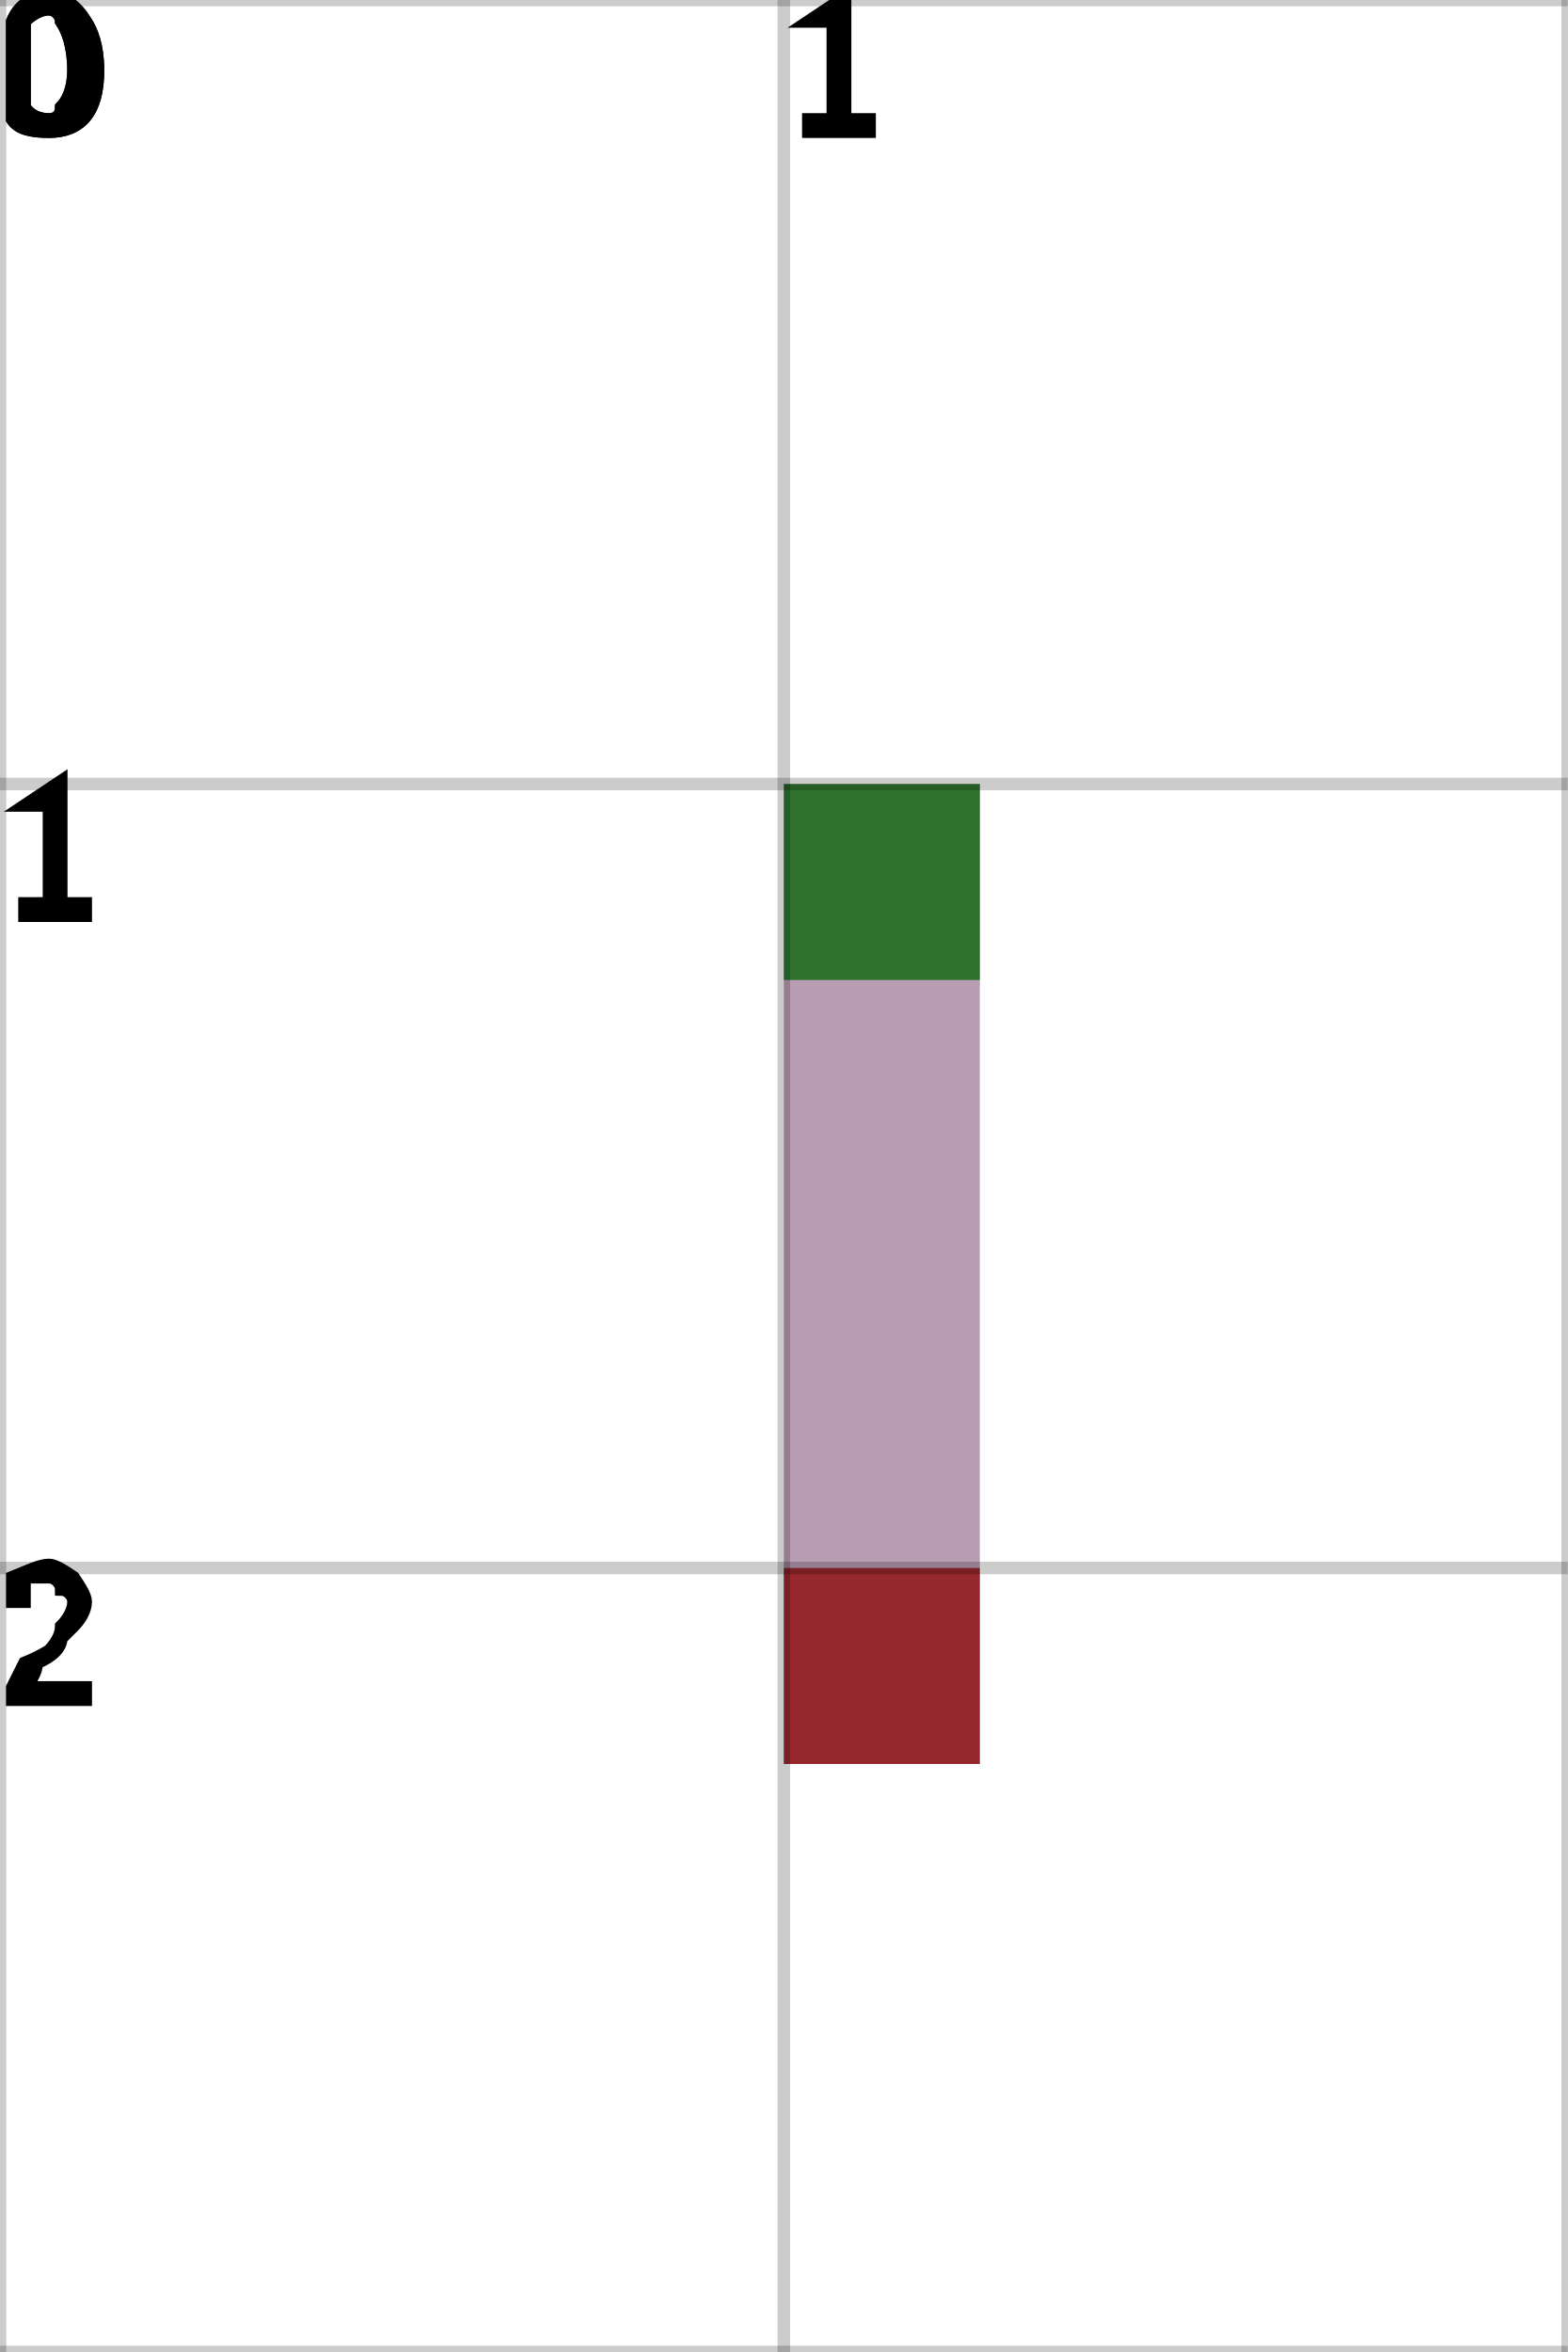
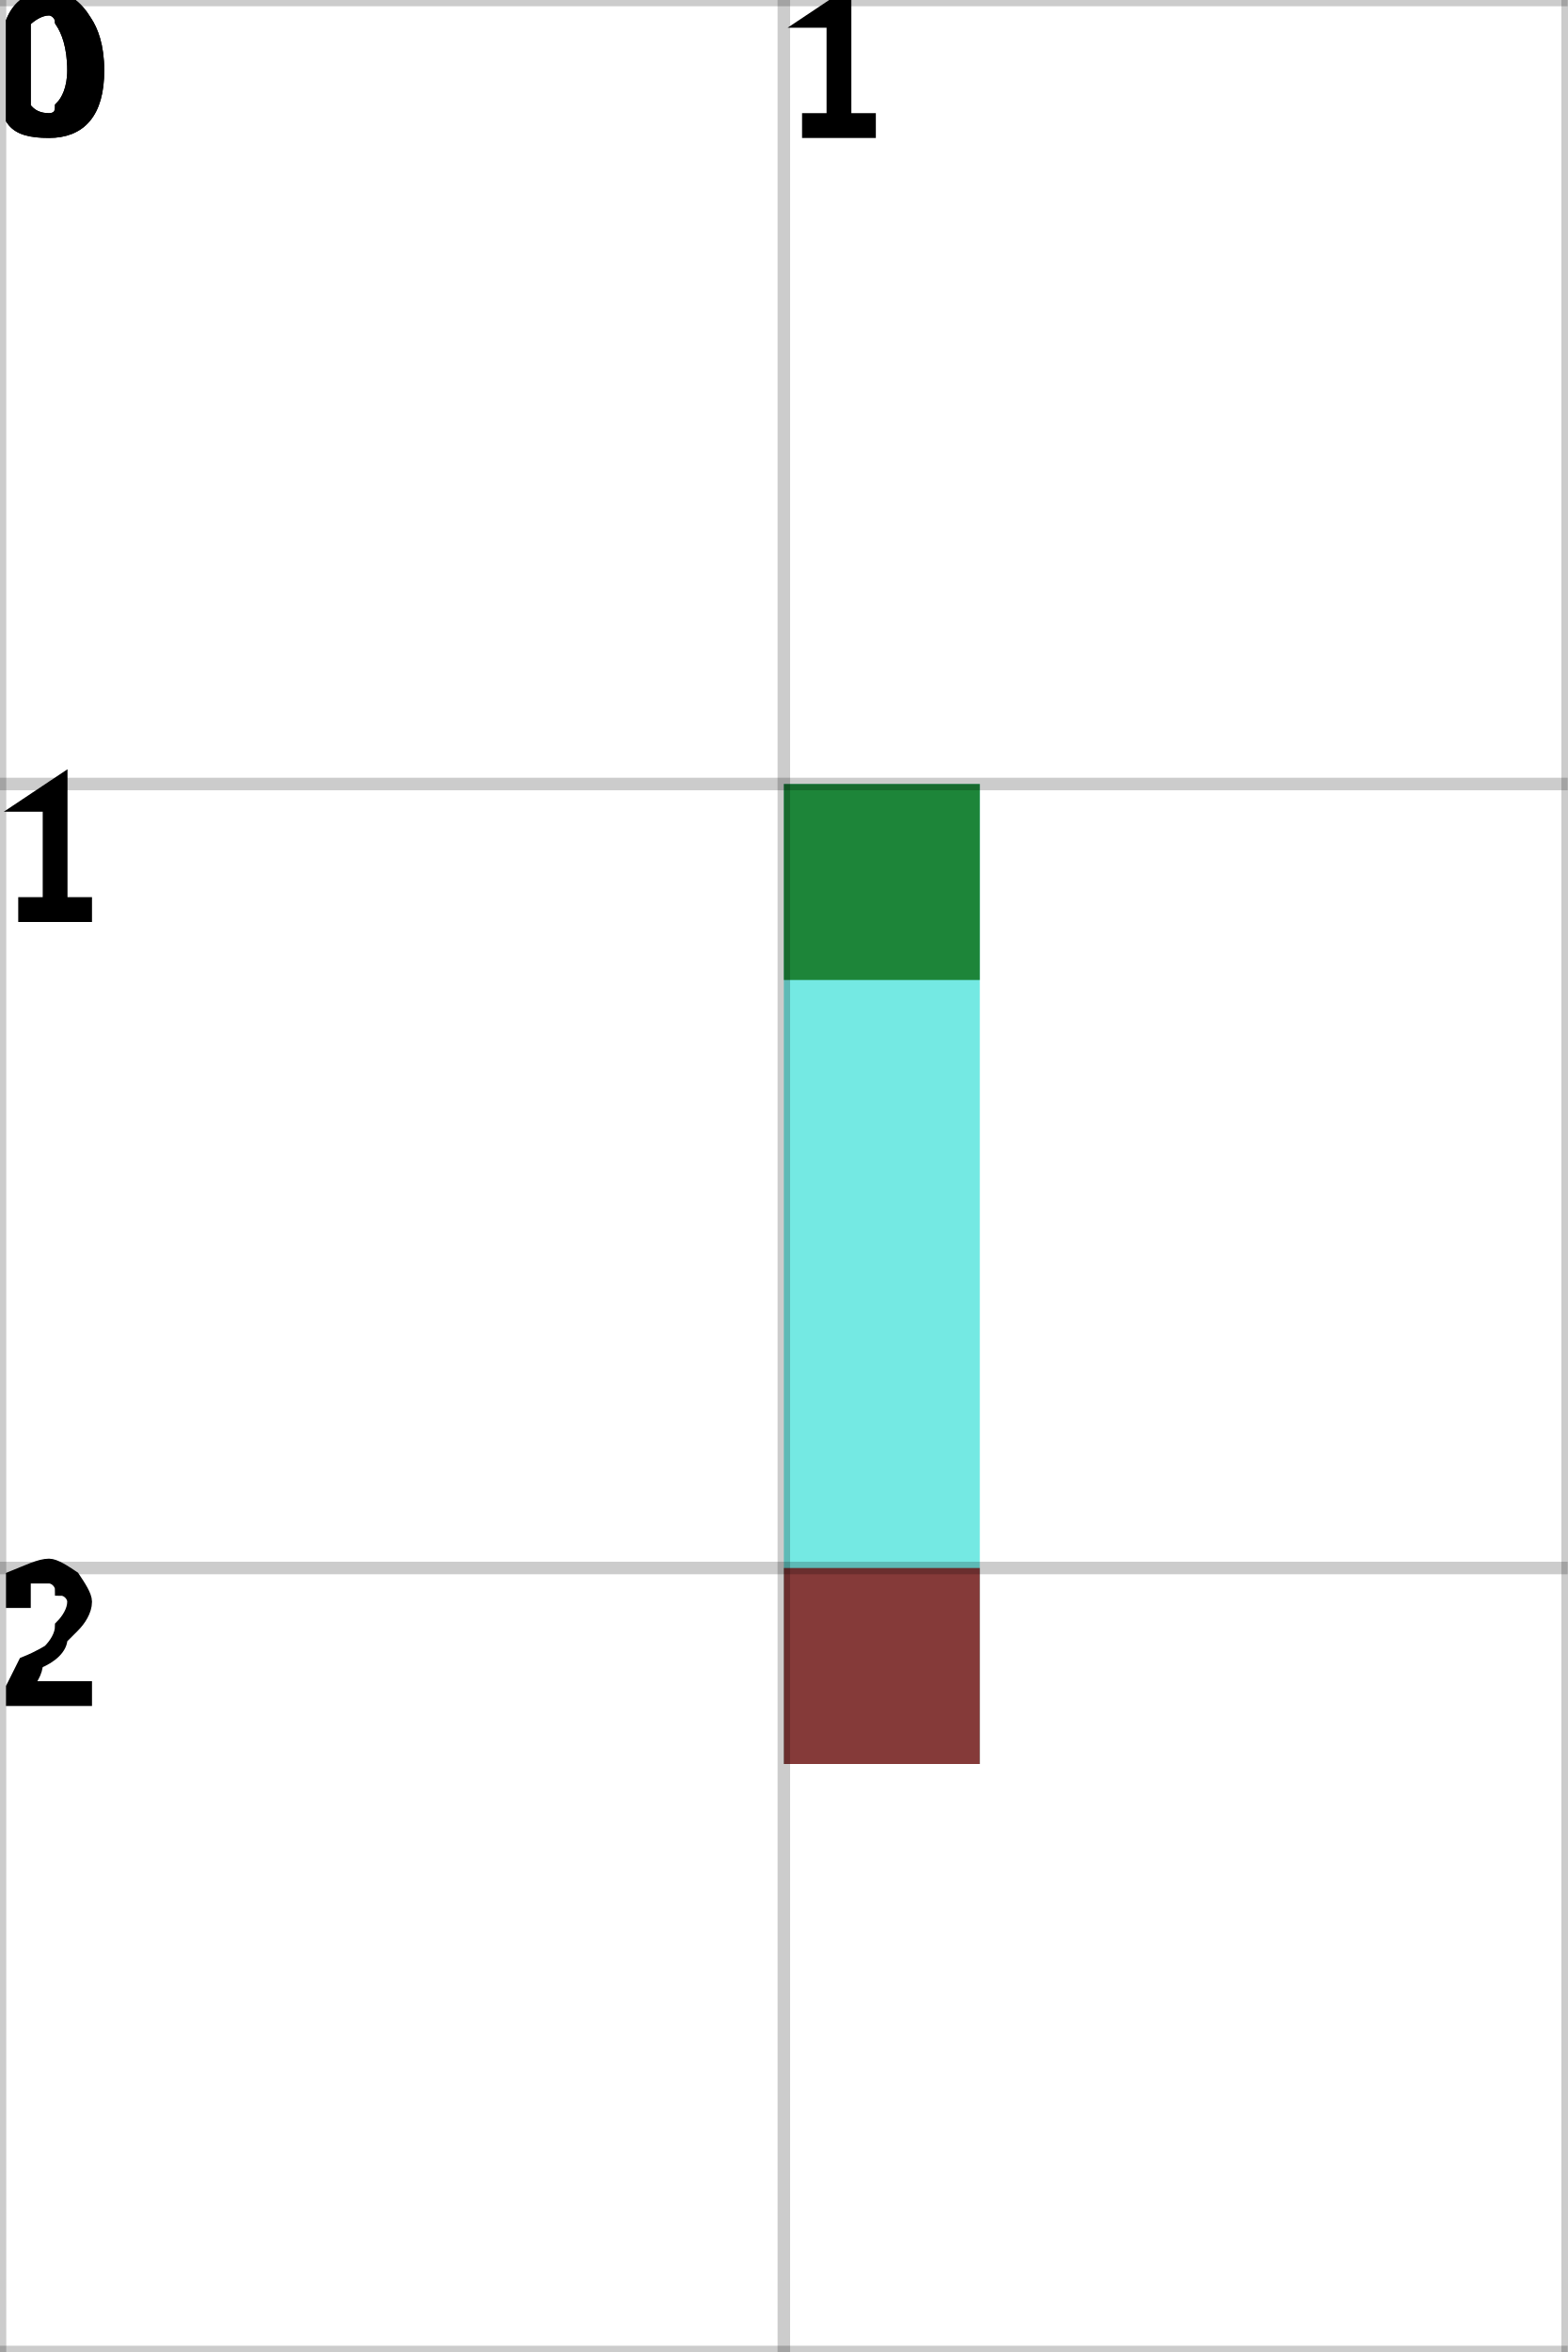
<svg xmlns="http://www.w3.org/2000/svg" height="100%" viewBox="0 0 2 3" width="100%" background-color="none">
-   <path d="M 1.25 1 L 1 1 L 1 2.25 L 1.25 2.25 Z" fill="#A07B9A" opacity="0.75" stroke="transparent" stroke-width="0.5" />
+   <path d="M 1.25 1 L 1 1 L 1 2.25 L 1.25 2.25 Z" fill="#46E1DA" opacity="0.75" stroke="transparent" stroke-width="0.5" />
  <rect fill="darkGreen" height="0.25" opacity="0.75" stroke="transparent" stroke-width="0.5" width="0.25" x="1" y="1" />
  <rect fill="darkRed" height="0.25" opacity="0.75" stroke="transparent" stroke-width="0.5" width="0.25" x="1" y="2" />
  <line dominant-baseline="hanging" fill="transparent" font-size="0.25" opacity="0.2" stroke="black" stroke-width="0.016" text-anchor="start" x1="0" x2="0" y1="0" y2="3" />
  <text dominant-baseline="hanging" fill="black" font-size="0.25" opacity="1" stroke="black" stroke-width="0.016" text-anchor="start" x="0" y="0">0</text>
  <line dominant-baseline="hanging" fill="transparent" font-size="0.25" opacity="0.2" stroke="black" stroke-width="0.016" text-anchor="start" x1="1" x2="1" y1="0" y2="3" />
  <text dominant-baseline="hanging" fill="black" font-size="0.25" opacity="1" stroke="black" stroke-width="0.016" text-anchor="start" x="1" y="0">1</text>
  <line dominant-baseline="hanging" fill="transparent" font-size="0.25" opacity="0.2" stroke="black" stroke-width="0.016" text-anchor="start" x1="2" x2="2" y1="0" y2="3" />
  <line dominant-baseline="hanging" fill="transparent" font-size="0.25" opacity="0.2" stroke="black" stroke-width="0.016" text-anchor="start" x1="0" x2="2" y1="0" y2="0" />
  <text dominant-baseline="hanging" fill="black" font-size="0.25" opacity="1" stroke="black" stroke-width="0.016" text-anchor="start" x="0" y="0">0</text>
  <line dominant-baseline="hanging" fill="transparent" font-size="0.25" opacity="0.2" stroke="black" stroke-width="0.016" text-anchor="start" x1="0" x2="2" y1="1" y2="1" />
  <text dominant-baseline="hanging" fill="black" font-size="0.25" opacity="1" stroke="black" stroke-width="0.016" text-anchor="start" x="0" y="1">1</text>
  <line dominant-baseline="hanging" fill="transparent" font-size="0.25" opacity="0.2" stroke="black" stroke-width="0.016" text-anchor="start" x1="0" x2="2" y1="2" y2="2" />
  <text dominant-baseline="hanging" fill="black" font-size="0.25" opacity="1" stroke="black" stroke-width="0.016" text-anchor="start" x="0" y="2">2</text>
  <line dominant-baseline="hanging" fill="transparent" font-size="0.25" opacity="0.2" stroke="black" stroke-width="0.016" text-anchor="start" x1="0" x2="2" y1="3" y2="3" />
</svg>
